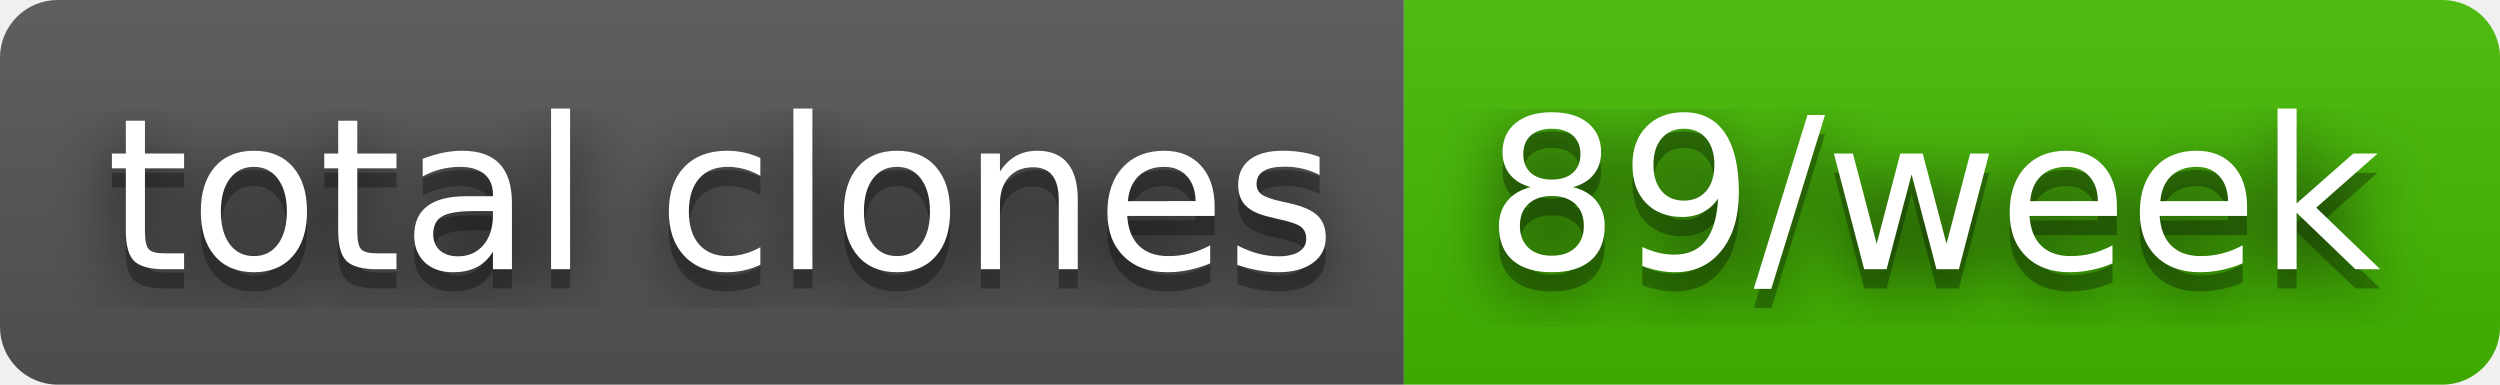
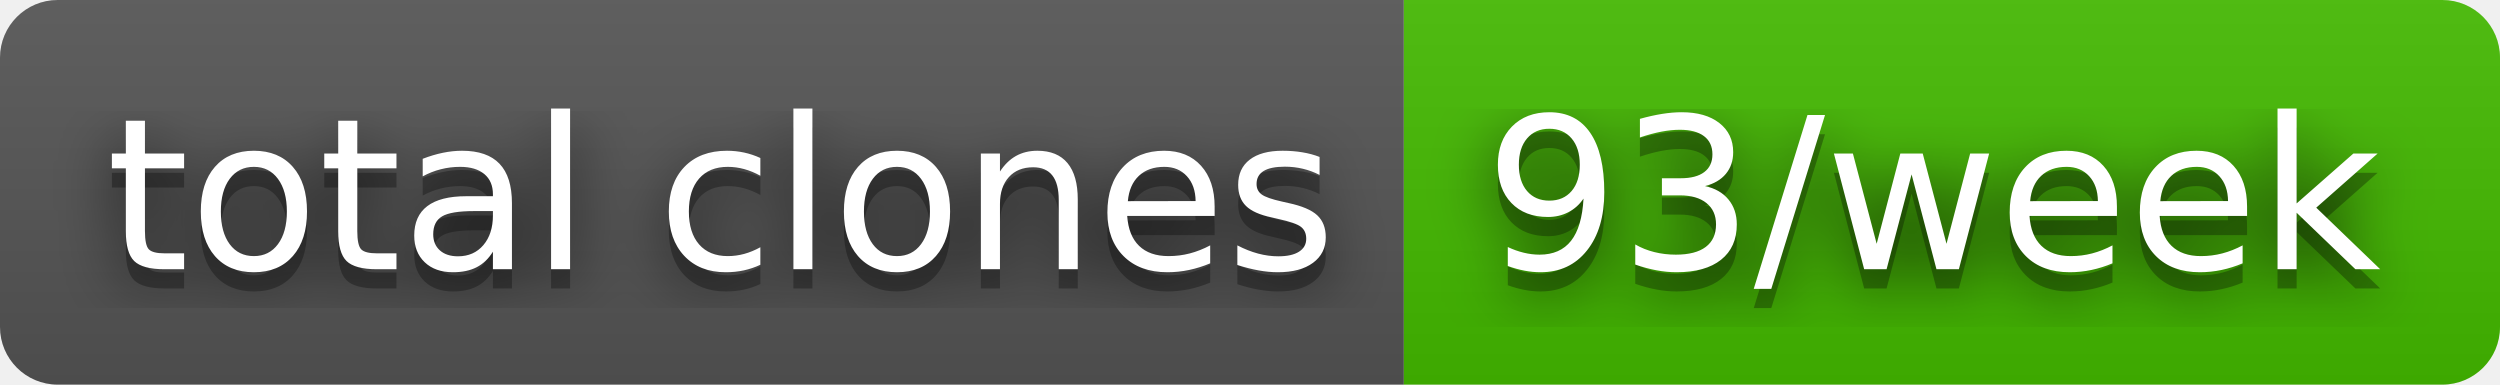
- <svg xmlns="http://www.w3.org/2000/svg" width="130" height="20" role="img" aria-label="total clones: 89/week">
+ <svg xmlns="http://www.w3.org/2000/svg" width="130" height="20" role="img" aria-label="total clones: 93/week">
  <filter id="blur">
    <feGaussianBlur in="SourceGraphic" stdDeviation="16" />
  </filter>
  <linearGradient id="s" x2="0" y2="100%">
    <stop offset="0" stop-color="#bbb" stop-opacity=".1" />
    <stop offset="1" stop-opacity=".1" />
  </linearGradient>
  <clipPath id="r">
    <rect width="130" height="20" rx="3" fill="#fff" />
  </clipPath>
  <g clip-path="url(#r)">
    <rect width="73" height="20" fill="#555" />
    <rect x="73" width="57" height="20" fill="#4b0" />
    <rect width="130" height="20" fill="url(#s)" />
  </g>
  <g fill="#fff" text-anchor="middle" font-family="Verdana,Geneva,DejaVu Sans,sans-serif" text-rendering="geometricPrecision" font-size="110">
    <text aria-hidden="true" x="375" y="150" fill="#010101" fill-opacity=".80" filter="url(#blur)" transform="scale(.1)" textLength="630">total clones</text>
    <text aria-hidden="true" x="375" y="150" fill="#010101" fill-opacity=".3" transform="scale(.1)" textLength="630">total clones</text>
    <text x="375" y="140" transform="scale(.1)" fill="#fff" textLength="630">total clones</text>
-     <text aria-hidden="true" x="1005" y="150" fill="#010101" fill-opacity=".80" filter="url(#blur)" transform="scale(.1)" textLength="470">89/week</text>
-     <text aria-hidden="true" x="1005" y="150" fill="#010101" fill-opacity=".3" transform="scale(.1)" textLength="470">89/week</text>
-     <text x="1005" y="140" transform="scale(.1)" fill="#fff" textLength="470">89/week</text>
+     <text aria-hidden="true" x="1005" y="150" fill="#010101" fill-opacity=".80" filter="url(#blur)" transform="scale(.1)" textLength="470">93/week</text>
+     <text aria-hidden="true" x="1005" y="150" fill="#010101" fill-opacity=".3" transform="scale(.1)" textLength="470">93/week</text>
+     <text x="1005" y="140" transform="scale(.1)" fill="#fff" textLength="470">93/week</text>
  </g>
</svg>
